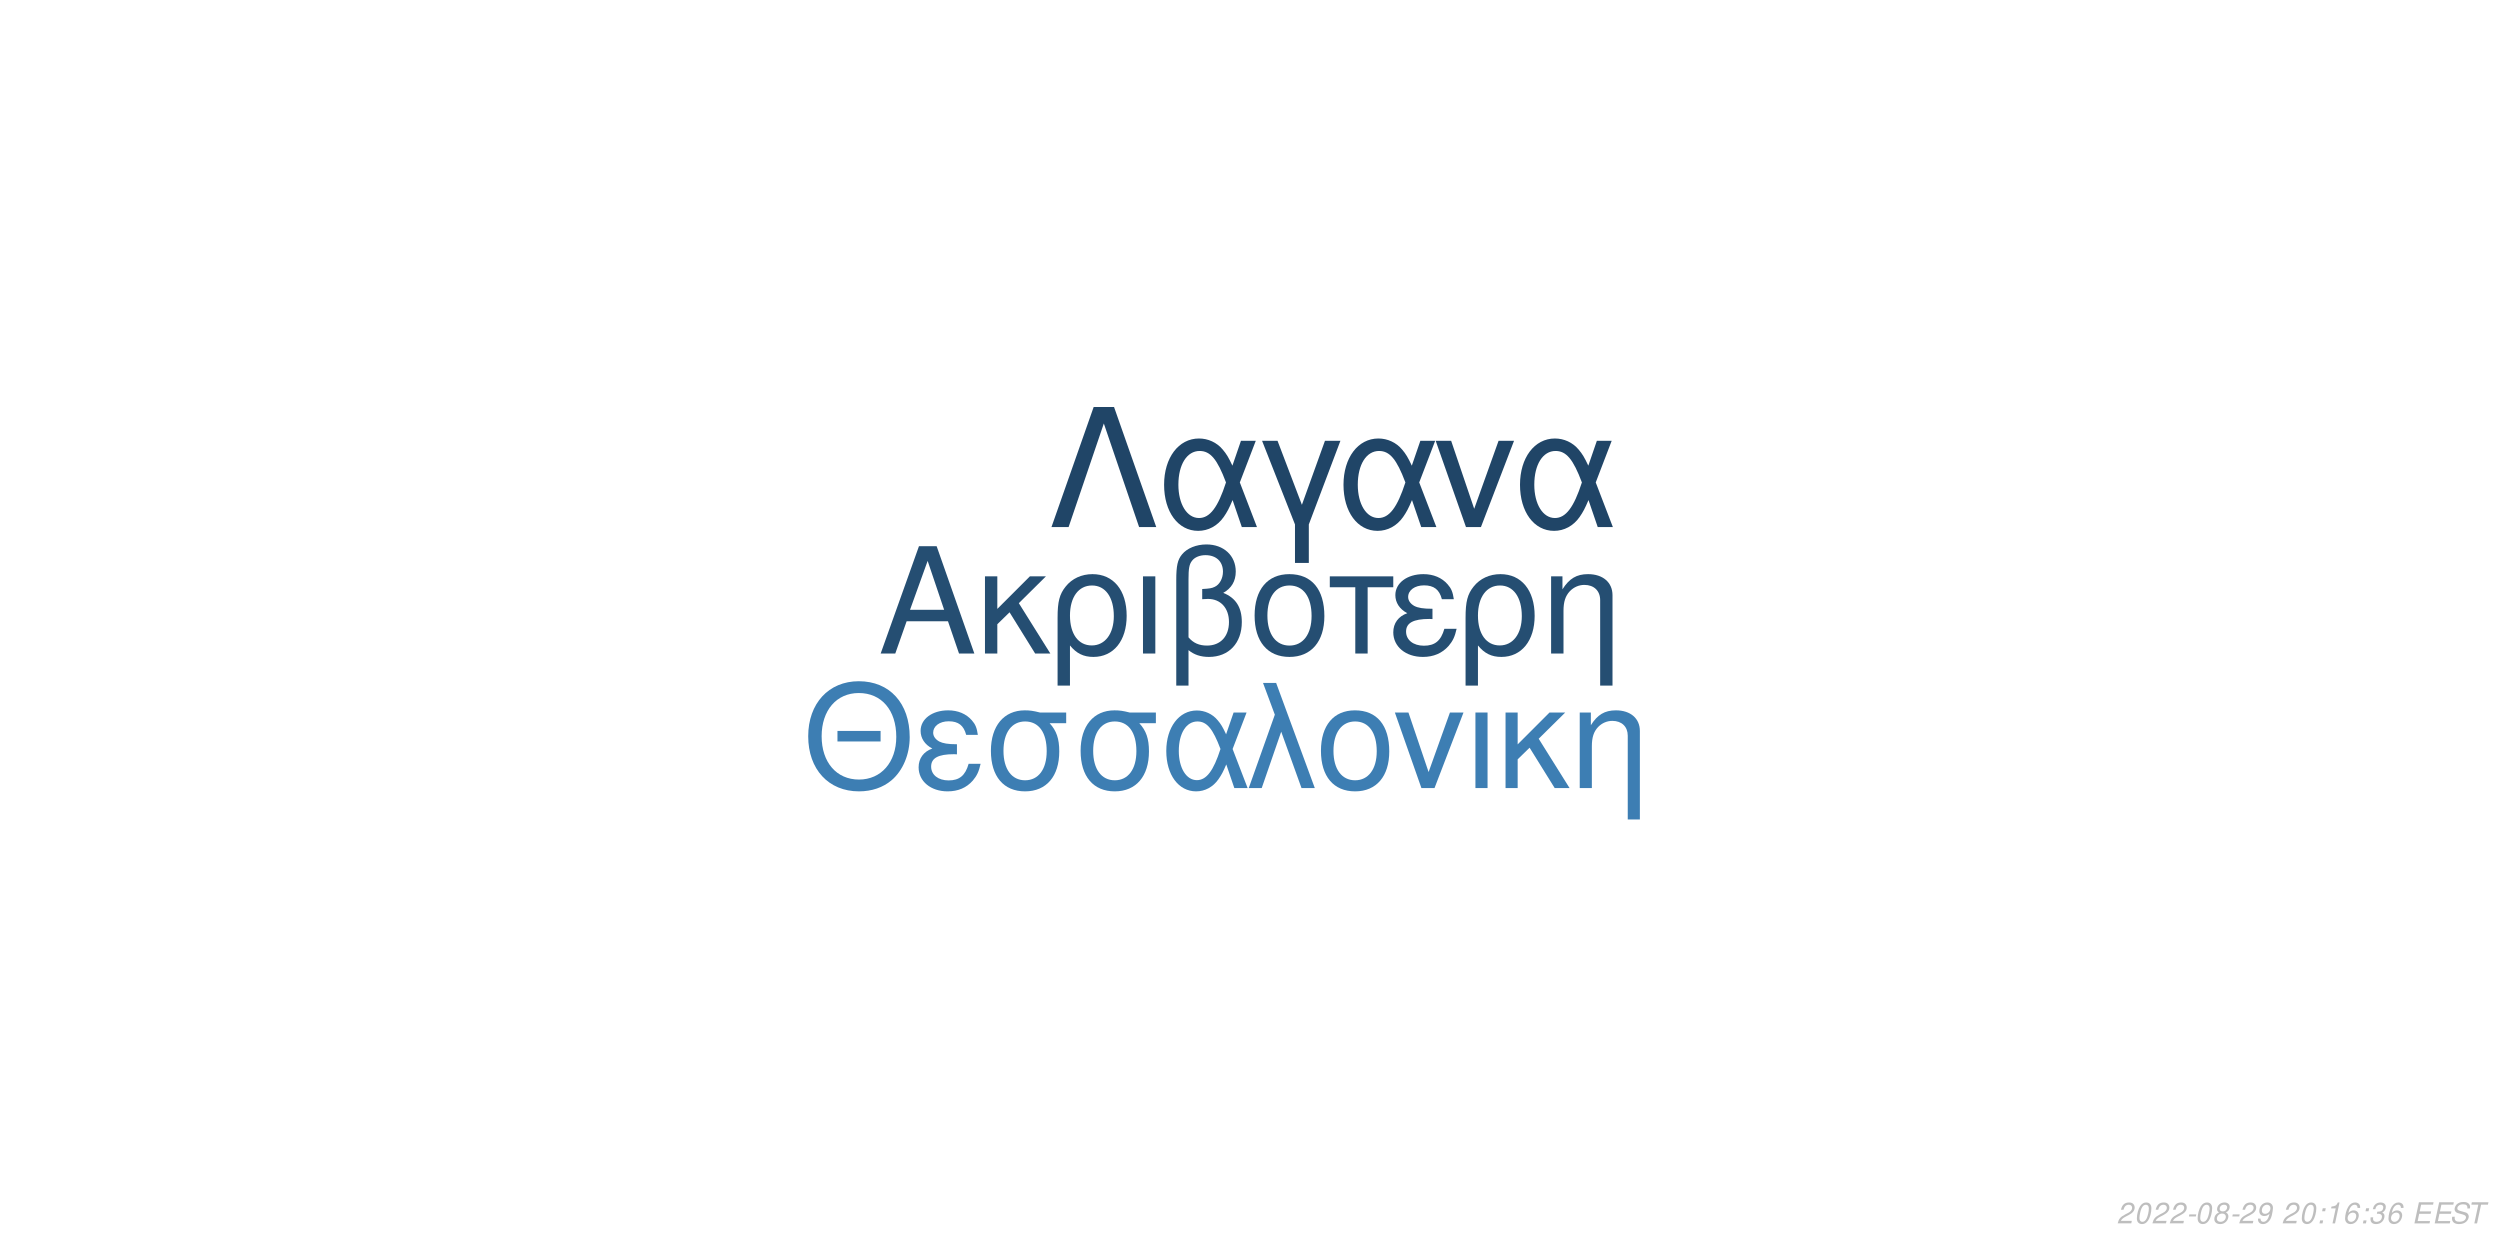
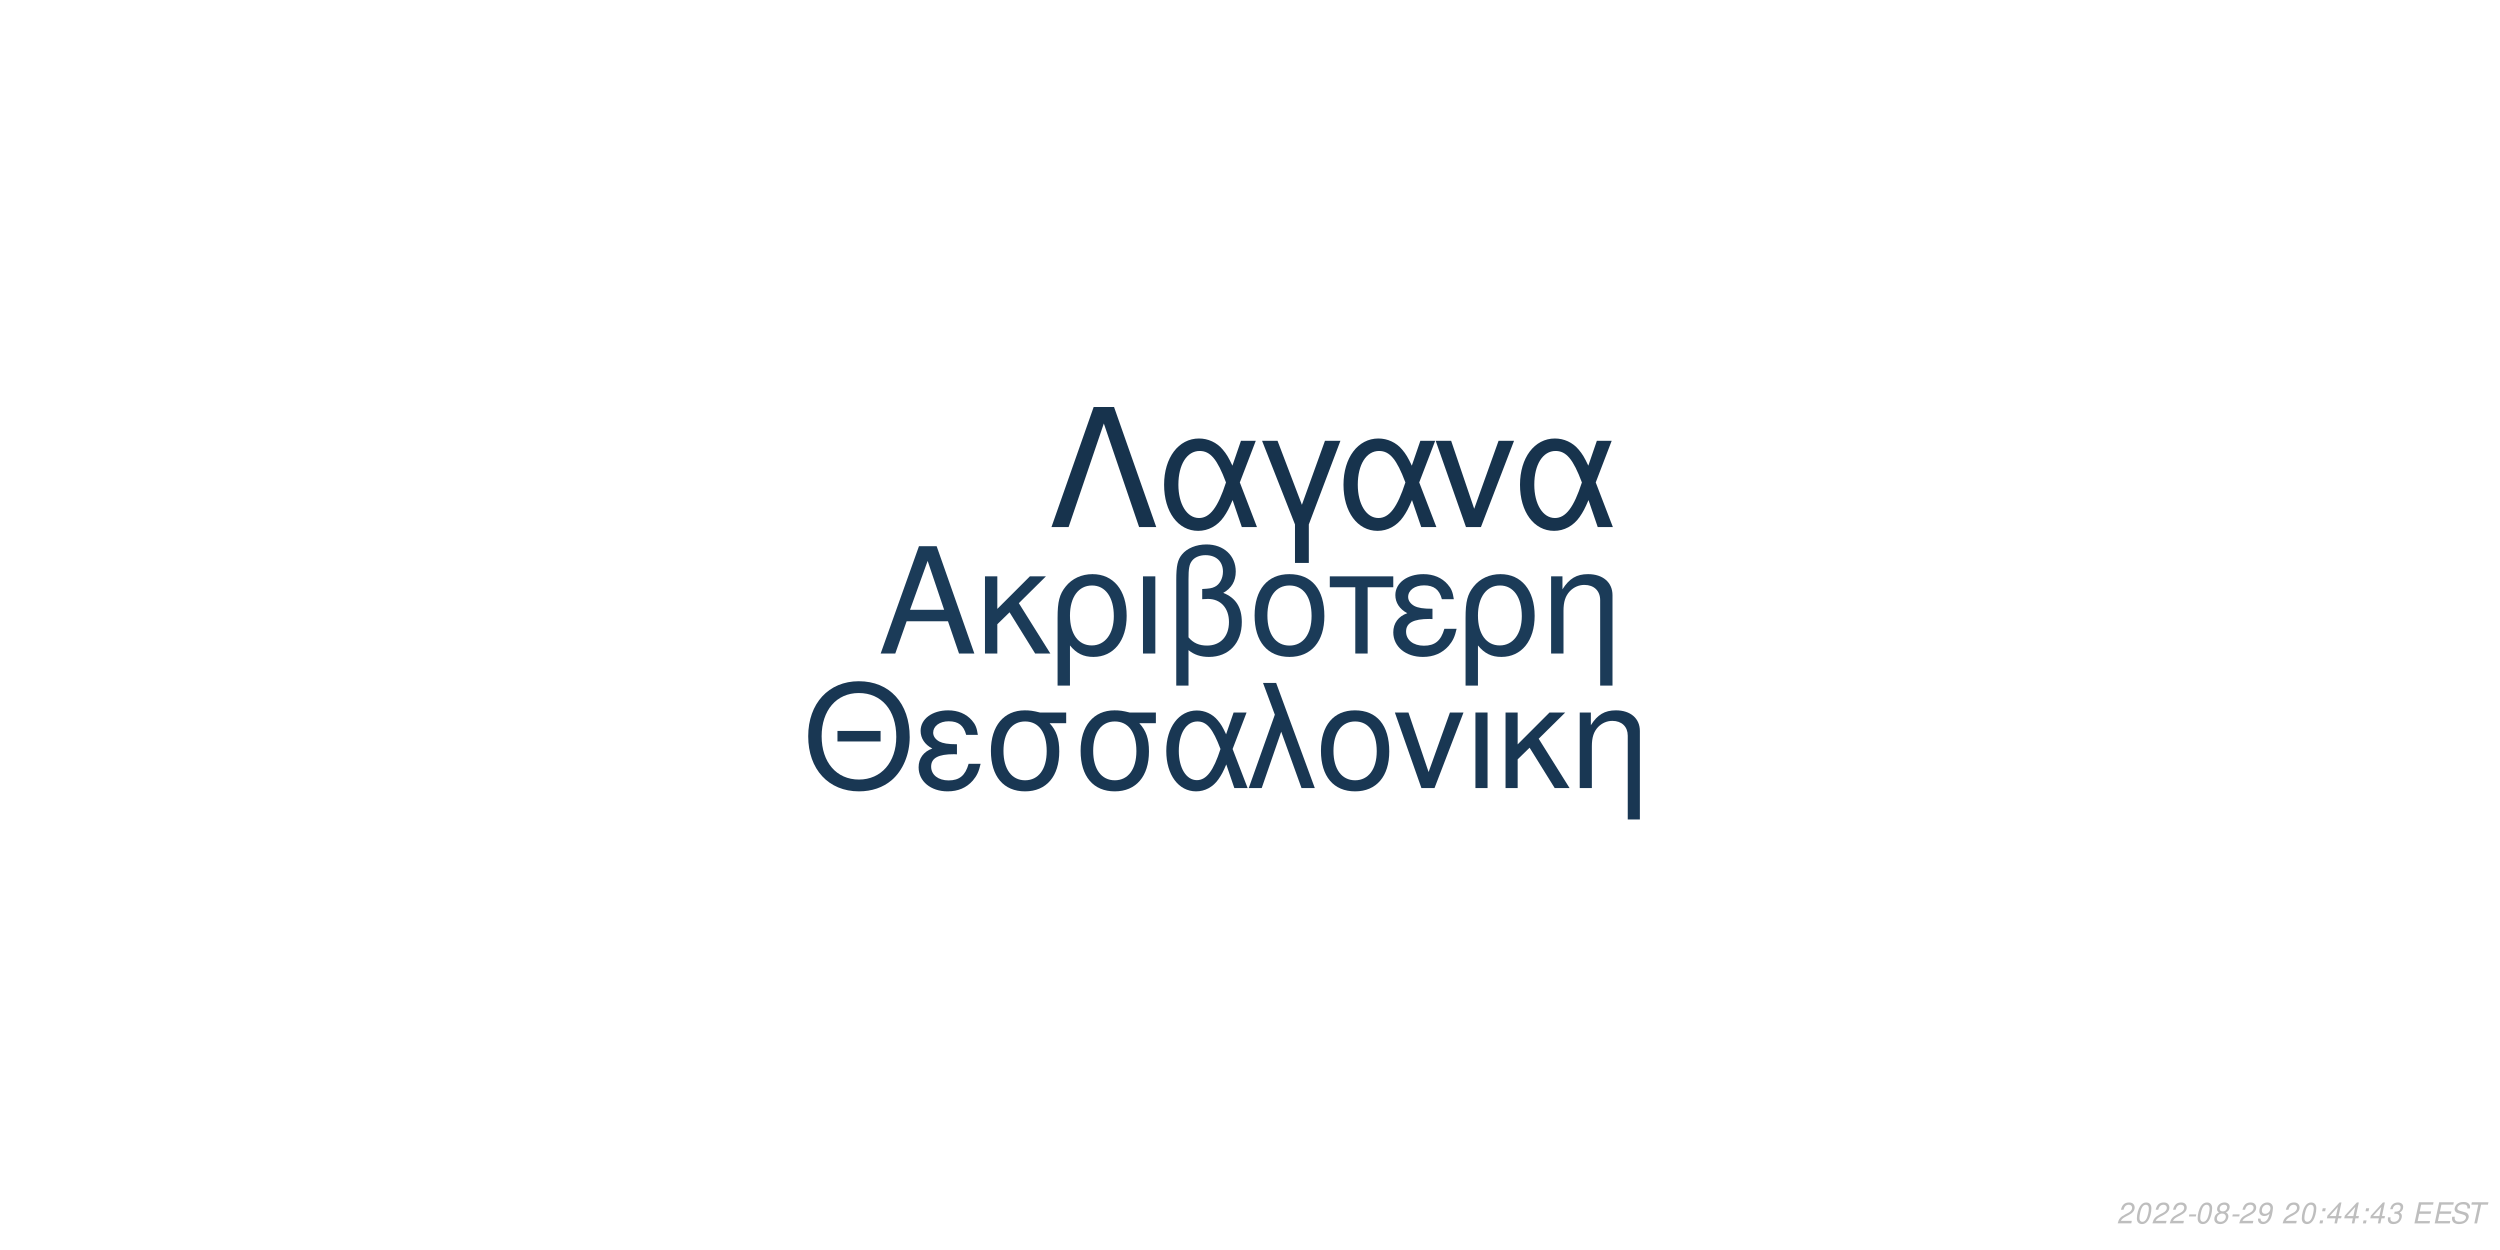
<svg xmlns="http://www.w3.org/2000/svg" xmlns:xlink="http://www.w3.org/1999/xlink" width="864pt" height="432pt" viewBox="0 0 864 432" version="1.1">
  <defs>
    <g>
      <symbol overflow="visible" id="glyph0-0">
        <path style="stroke:none;" d="" />
      </symbol>
      <symbol overflow="visible" id="glyph0-1">
        <path style="stroke:none;" d="M 24.125 -11.141 L 27.938 0 L 33.234 0 L 20.203 -37.094 L 14.094 -37.094 L 0.859 0 L 5.906 0 L 9.828 -11.141 Z M 22.797 -15.109 L 11 -15.109 L 17.094 -32.016 Z M 22.797 -15.109 " />
      </symbol>
      <symbol overflow="visible" id="glyph0-2">
        <path style="stroke:none;" d="M 7.172 -15.422 L 7.172 -26.672 L 2.906 -26.672 L 2.906 0 L 7.172 0 L 7.172 -10.125 L 11.406 -14.25 L 20.25 0 L 25.5 0 L 14.609 -17.406 L 23.969 -26.672 L 18.422 -26.672 Z M 7.172 -15.422 " />
      </symbol>
      <symbol overflow="visible" id="glyph0-3">
        <path style="stroke:none;" d="M 3 11.094 L 7.281 11.094 L 7.281 -2.797 C 9.516 -0.047 11.953 1.172 15.375 1.172 C 22.344 1.172 26.875 -4.422 26.875 -13.031 C 26.875 -21.891 22.297 -27.438 15.062 -27.438 C 11.297 -27.438 7.984 -25.906 5.797 -23.156 C 3.672 -20.516 3 -17.969 3 -12.359 Z M 14.906 -23.516 C 19.547 -23.516 22.438 -19.438 22.438 -12.922 C 22.438 -6.812 19.391 -2.797 14.812 -2.797 C 10.172 -2.797 7.281 -6.766 7.281 -13.125 C 7.281 -19.484 10.234 -23.516 14.906 -23.516 Z M 14.906 -23.516 " />
      </symbol>
      <symbol overflow="visible" id="glyph0-4">
        <path style="stroke:none;" d="M 3.516 0 L 7.781 0 L 7.781 -26.672 L 3.516 -26.672 Z M 3.516 0 " />
      </symbol>
      <symbol overflow="visible" id="glyph0-5">
        <path style="stroke:none;" d="M 4.016 11.094 L 8.25 11.094 L 8.25 -1.172 C 10.172 0.406 12.422 1.172 15.312 1.172 C 22.188 1.172 26.672 -3.609 26.672 -10.891 C 26.672 -15.984 24.578 -19.234 20.25 -20.969 C 23.109 -22.547 24.578 -25.031 24.578 -28.344 C 24.578 -33.844 20.406 -37.703 14.453 -37.703 C 10.938 -37.703 7.734 -36.391 6 -34.25 C 4.484 -32.422 4.016 -30.328 4.016 -25.391 Z M 8.25 -25.656 C 8.25 -29.359 8.5 -30.844 9.469 -32.062 C 10.375 -33.281 12.156 -34 14.094 -34 C 17.812 -34 20.156 -31.812 20.156 -28.297 C 20.156 -25.953 18.984 -23.812 17.297 -23.047 C 16.281 -22.547 15.469 -22.438 12.984 -22.297 L 12.984 -18.781 C 13.734 -18.828 14.344 -18.875 14.969 -18.875 C 19.344 -18.875 22.234 -15.719 22.234 -10.891 C 22.234 -5.906 19.281 -2.75 14.656 -2.75 C 11.953 -2.75 9.922 -3.609 8.25 -5.594 Z M 8.25 -25.656 " />
      </symbol>
      <symbol overflow="visible" id="glyph0-6">
        <path style="stroke:none;" d="M 14.094 -27.438 C 6.562 -27.438 2.094 -22.094 2.094 -13.125 C 2.094 -4.125 6.562 1.172 14.141 1.172 C 21.672 1.172 26.203 -4.172 26.203 -12.922 C 26.203 -22.188 21.828 -27.438 14.094 -27.438 Z M 14.141 -23.516 C 18.938 -23.516 21.781 -19.594 21.781 -12.984 C 21.781 -6.672 18.828 -2.75 14.141 -2.75 C 9.422 -2.75 6.516 -6.672 6.516 -13.125 C 6.516 -19.594 9.422 -23.516 14.141 -23.516 Z M 14.141 -23.516 " />
      </symbol>
      <symbol overflow="visible" id="glyph0-7">
        <path style="stroke:none;" d="M 7.891 0 L 12.156 0 L 12.156 -22.906 L 21.016 -22.906 L 21.016 -26.672 L -0.922 -26.672 L -0.922 -22.906 L 7.891 -22.906 Z M 7.891 0 " />
      </symbol>
      <symbol overflow="visible" id="glyph0-8">
        <path style="stroke:none;" d="M 14.562 -15.469 C 11.344 -15.469 9.562 -15.781 8.297 -16.438 C 6.922 -17.203 6.156 -18.328 6.156 -19.547 C 6.156 -21.891 8.453 -23.562 11.656 -23.562 C 15.062 -23.562 16.953 -22.094 17.812 -18.781 L 21.938 -18.781 C 21.578 -21.266 21.062 -22.5 19.797 -23.922 C 17.812 -26.203 14.906 -27.438 11.453 -27.438 C 5.797 -27.438 1.734 -24.375 1.734 -20.203 C 1.734 -17.609 3.156 -15.375 5.859 -13.938 C 2.797 -12.875 1.016 -10.484 1.016 -7.328 C 1.016 -2.391 5.297 1.172 11.25 1.172 C 14.969 1.172 17.906 -0.109 20.156 -2.641 C 21.578 -4.328 22.297 -5.797 22.906 -8.547 L 18.672 -8.547 C 17.5 -4.422 15.422 -2.703 11.609 -2.703 C 7.938 -2.703 5.438 -4.688 5.438 -7.578 C 5.438 -10.578 7.938 -11.953 13.484 -11.953 C 13.641 -11.953 14.094 -11.953 14.562 -11.906 Z M 14.562 -15.469 " />
      </symbol>
      <symbol overflow="visible" id="glyph0-9">
        <path style="stroke:none;" d="M 3.562 -26.672 L 3.562 0 L 7.844 0 L 7.844 -14.703 C 7.844 -17.906 8.5 -19.891 10.031 -21.531 C 11.406 -22.953 13.188 -23.719 15.062 -23.719 C 18.375 -23.719 20.516 -21.672 20.516 -18.469 L 20.516 11.094 L 24.781 11.094 L 24.781 -20.156 C 24.781 -24.578 21.469 -27.438 16.328 -27.438 C 12.359 -27.438 9.828 -25.906 7.484 -22.188 L 7.484 -26.672 Z M 3.562 -26.672 " />
      </symbol>
      <symbol overflow="visible" id="glyph1-0">
        <path style="stroke:none;" d="" />
      </symbol>
      <symbol overflow="visible" id="glyph1-1">
        <path style="stroke:none;" d="M 26.859 -19.734 L 11.953 -19.734 L 11.953 -16.094 L 26.859 -16.094 Z M 19.328 -36.922 C 8.922 -36.922 1.844 -29.25 1.844 -17.891 C 1.844 -6.484 8.875 1.141 19.391 1.141 C 23.812 1.141 27.703 -0.203 30.641 -2.688 C 34.578 -6.031 36.922 -11.656 36.922 -17.594 C 36.922 -29.297 30 -36.922 19.328 -36.922 Z M 19.328 -32.844 C 27.203 -32.844 32.281 -26.906 32.281 -17.688 C 32.281 -8.922 27.062 -2.938 19.391 -2.938 C 11.609 -2.938 6.484 -8.922 6.484 -17.891 C 6.484 -26.859 11.609 -32.844 19.328 -32.844 Z M 19.328 -32.844 " />
      </symbol>
      <symbol overflow="visible" id="glyph1-2">
        <path style="stroke:none;" d="M 14.25 -15.141 C 11.109 -15.141 9.375 -15.453 8.125 -16.094 C 6.781 -16.844 6.031 -17.938 6.031 -19.141 C 6.031 -21.422 8.266 -23.078 11.406 -23.078 C 14.75 -23.078 16.594 -21.625 17.438 -18.391 L 21.469 -18.391 C 21.125 -20.828 20.625 -22.031 19.391 -23.422 C 17.438 -25.656 14.594 -26.859 11.219 -26.859 C 5.688 -26.859 1.688 -23.875 1.688 -19.781 C 1.688 -17.234 3.094 -15.047 5.734 -13.656 C 2.734 -12.609 1 -10.266 1 -7.172 C 1 -2.344 5.188 1.141 11.016 1.141 C 14.656 1.141 17.547 -0.094 19.734 -2.594 C 21.125 -4.234 21.828 -5.688 22.422 -8.375 L 18.281 -8.375 C 17.141 -4.328 15.094 -2.641 11.359 -2.641 C 7.766 -2.641 5.328 -4.578 5.328 -7.422 C 5.328 -10.359 7.766 -11.703 13.203 -11.703 C 13.359 -11.703 13.797 -11.703 14.25 -11.656 Z M 14.25 -15.141 " />
      </symbol>
      <symbol overflow="visible" id="glyph1-3">
        <path style="stroke:none;" d="M 29 -26.109 L 19.938 -26.109 C 17.594 -26.703 16.438 -26.859 14.703 -26.859 C 7.469 -26.859 2.984 -21.469 2.984 -12.859 C 2.984 -4.031 7.375 1.141 14.797 1.141 C 22.172 1.141 26.609 -4.078 26.609 -12.656 C 26.609 -17.047 25.656 -19.828 23.266 -22.422 L 29 -22.422 Z M 14.797 -23.016 C 19.531 -23.016 22.266 -19.234 22.266 -12.75 C 22.266 -6.531 19.438 -2.688 14.797 -2.688 C 10.172 -2.688 7.328 -6.531 7.328 -12.859 C 7.328 -19.188 10.172 -23.016 14.797 -23.016 Z M 14.797 -23.016 " />
      </symbol>
      <symbol overflow="visible" id="glyph1-4">
        <path style="stroke:none;" d="M 29.344 -26.109 L 24.859 -26.109 L 22.266 -18.578 C 21.125 -21.031 20.484 -22.125 19.328 -23.469 C 17.547 -25.609 14.906 -26.812 12.156 -26.812 C 5.984 -26.812 1.594 -20.984 1.594 -12.812 C 1.594 -4.578 5.828 1.141 11.906 1.141 C 14.953 1.141 17.734 -0.344 19.625 -3.047 C 20.672 -4.531 21.281 -5.688 22.328 -8.172 L 25.109 0 L 29.703 0 L 24.516 -13.5 Z M 20.328 -13.5 C 17.891 -5.922 15.453 -2.734 12.156 -2.734 C 8.516 -2.734 5.922 -6.922 5.922 -12.812 C 5.922 -18.938 8.516 -23.016 12.359 -23.016 C 15.594 -23.016 17.688 -20.531 20.328 -13.5 Z M 20.328 -13.5 " />
      </symbol>
      <symbol overflow="visible" id="glyph1-5">
        <path style="stroke:none;" d="M 1.094 0 L 5.578 0 L 12.312 -19.484 L 19.328 0 L 23.922 0 L 10.562 -36.328 L 6.031 -36.328 L 10.109 -25.359 Z M 1.094 0 " />
      </symbol>
      <symbol overflow="visible" id="glyph1-6">
        <path style="stroke:none;" d="M 13.797 -26.859 C 6.422 -26.859 2.047 -21.625 2.047 -12.859 C 2.047 -4.031 6.422 1.141 13.859 1.141 C 21.234 1.141 25.656 -4.078 25.656 -12.656 C 25.656 -21.719 21.375 -26.859 13.797 -26.859 Z M 13.859 -23.016 C 18.531 -23.016 21.328 -19.188 21.328 -12.703 C 21.328 -6.531 18.438 -2.688 13.859 -2.688 C 9.219 -2.688 6.375 -6.531 6.375 -12.859 C 6.375 -19.188 9.219 -23.016 13.859 -23.016 Z M 13.859 -23.016 " />
      </symbol>
      <symbol overflow="visible" id="glyph1-7">
        <path style="stroke:none;" d="M 14.297 0 L 24.312 -26.109 L 19.625 -26.109 L 12.25 -5.531 L 5.281 -26.109 L 0.594 -26.109 L 9.766 0 Z M 14.297 0 " />
      </symbol>
      <symbol overflow="visible" id="glyph1-8">
        <path style="stroke:none;" d="M 3.438 0 L 7.625 0 L 7.625 -26.109 L 3.438 -26.109 Z M 3.438 0 " />
      </symbol>
      <symbol overflow="visible" id="glyph1-9">
        <path style="stroke:none;" d="M 7.031 -15.094 L 7.031 -26.109 L 2.844 -26.109 L 2.844 0 L 7.031 0 L 7.031 -9.922 L 11.156 -13.953 L 19.828 0 L 24.969 0 L 14.297 -17.047 L 23.469 -26.109 L 18.031 -26.109 Z M 7.031 -15.094 " />
      </symbol>
      <symbol overflow="visible" id="glyph1-10">
        <path style="stroke:none;" d="M 3.484 -26.109 L 3.484 0 L 7.672 0 L 7.672 -14.406 C 7.672 -17.547 8.328 -19.484 9.812 -21.078 C 11.156 -22.469 12.906 -23.219 14.75 -23.219 C 17.984 -23.219 20.078 -21.234 20.078 -18.094 L 20.078 10.859 L 24.266 10.859 L 24.266 -19.734 C 24.266 -24.062 21.031 -26.859 16 -26.859 C 12.109 -26.859 9.609 -25.359 7.328 -21.719 L 7.328 -26.109 Z M 3.484 -26.109 " />
      </symbol>
      <symbol overflow="visible" id="glyph2-0">
        <path style="stroke:none;" d="" />
      </symbol>
      <symbol overflow="visible" id="glyph2-1">
        <path style="stroke:none;" d="M 22.531 -41.484 L 15.484 -41.484 L 0.906 0 L 6.828 0 L 19 -35.797 L 31.188 0 L 37.109 0 Z M 22.531 -41.484 " />
      </symbol>
      <symbol overflow="visible" id="glyph2-2">
        <path style="stroke:none;" d="M 33.516 -29.812 L 28.391 -29.812 L 25.438 -21.219 C 24.125 -24.016 23.391 -25.266 22.078 -26.797 C 20.031 -29.25 17.016 -30.609 13.891 -30.609 C 6.828 -30.609 1.828 -23.953 1.828 -14.625 C 1.828 -5.234 6.656 1.312 13.594 1.312 C 17.078 1.312 20.266 -0.391 22.422 -3.469 C 23.609 -5.172 24.297 -6.484 25.5 -9.328 L 28.688 0 L 33.922 0 L 28 -15.422 Z M 23.219 -15.422 C 20.422 -6.766 17.641 -3.125 13.891 -3.125 C 9.734 -3.125 6.766 -7.906 6.766 -14.625 C 6.766 -21.625 9.734 -26.297 14.109 -26.297 C 17.812 -26.297 20.203 -23.453 23.219 -15.422 Z M 23.219 -15.422 " />
      </symbol>
      <symbol overflow="visible" id="glyph2-3">
        <path style="stroke:none;" d="M 12.062 12.406 L 16.844 12.406 L 16.844 -0.906 L 27.766 -29.812 L 22.422 -29.812 L 14.453 -7.688 L 6.031 -29.812 L 0.688 -29.812 L 12.062 -0.906 Z M 12.062 12.406 " />
      </symbol>
      <symbol overflow="visible" id="glyph2-4">
        <path style="stroke:none;" d="M 16.328 0 L 27.766 -29.812 L 22.422 -29.812 L 14 -6.312 L 6.031 -29.812 L 0.688 -29.812 L 11.156 0 Z M 16.328 0 " />
      </symbol>
      <symbol overflow="visible" id="glyph3-0">
        <path style="stroke:none;" d="" />
      </symbol>
      <symbol overflow="visible" id="glyph3-1">
        <path style="stroke:none;" d="M 5.234 -0.875 L 1.469 -0.875 C 1.641 -1.375 2.203 -1.891 3.109 -2.344 L 4.234 -2.938 C 5.562 -3.625 6.219 -4.469 6.219 -5.484 C 6.219 -5.938 6.062 -6.359 5.797 -6.656 C 5.469 -7.047 4.984 -7.234 4.312 -7.234 C 2.766 -7.234 1.891 -6.453 1.484 -4.734 L 2.375 -4.734 C 2.484 -5.188 2.609 -5.484 2.797 -5.75 C 3.094 -6.203 3.609 -6.453 4.188 -6.453 C 4.891 -6.453 5.344 -6.031 5.344 -5.375 C 5.344 -4.703 4.859 -4.094 4.016 -3.656 L 2.984 -3.125 C 1.234 -2.188 0.797 -1.656 0.344 -0.016 L 5.047 -0.016 Z M 5.234 -0.875 " />
      </symbol>
      <symbol overflow="visible" id="glyph3-2">
        <path style="stroke:none;" d="M 4.203 -7.234 C 3.375 -7.234 2.688 -6.812 2.125 -5.984 C 1.484 -5.047 0.984 -3.188 0.984 -1.734 C 0.984 -1.109 1.172 -0.562 1.484 -0.266 C 1.797 0.047 2.281 0.234 2.766 0.234 C 3.625 0.234 4.281 -0.156 4.859 -1.016 C 5.516 -1.953 6 -3.797 6 -5.266 C 6 -6.5 5.328 -7.234 4.203 -7.234 Z M 4.094 -6.453 C 4.734 -6.453 5.125 -5.984 5.125 -5.156 C 5.125 -4.203 4.781 -2.625 4.406 -1.812 C 3.984 -0.938 3.516 -0.547 2.875 -0.547 C 2.25 -0.547 1.875 -1.031 1.875 -1.828 C 1.875 -2.797 2.203 -4.344 2.594 -5.203 C 2.984 -6.047 3.453 -6.453 4.094 -6.453 Z M 4.094 -6.453 " />
      </symbol>
      <symbol overflow="visible" id="glyph3-3">
        <path style="stroke:none;" d="M 3.516 -3.125 L 1.125 -3.125 L 0.969 -2.406 L 3.359 -2.406 Z M 3.516 -3.125 " />
      </symbol>
      <symbol overflow="visible" id="glyph3-4">
        <path style="stroke:none;" d="M 4.766 -3.797 C 5.078 -3.969 5.234 -4.078 5.438 -4.234 C 5.812 -4.594 6.062 -5.172 6.062 -5.734 C 6.062 -6.625 5.344 -7.234 4.266 -7.234 C 2.812 -7.234 1.703 -6.219 1.703 -4.875 C 1.703 -4.406 1.875 -4.125 2.359 -3.812 C 1.297 -3.312 0.75 -2.516 0.75 -1.469 C 0.75 -0.438 1.547 0.234 2.812 0.234 C 3.656 0.234 4.359 -0.094 4.938 -0.734 C 5.359 -1.234 5.609 -1.859 5.609 -2.438 C 5.609 -3.047 5.312 -3.516 4.766 -3.797 Z M 4.109 -6.453 C 4.797 -6.453 5.188 -6.125 5.188 -5.578 C 5.188 -5.266 5.062 -4.922 4.859 -4.672 C 4.562 -4.312 4.188 -4.156 3.656 -4.156 C 2.984 -4.156 2.594 -4.453 2.594 -4.984 C 2.594 -5.859 3.203 -6.453 4.109 -6.453 Z M 3.453 -3.406 C 4.234 -3.406 4.734 -2.984 4.734 -2.312 C 4.734 -1.312 3.922 -0.547 2.875 -0.547 C 2.125 -0.547 1.625 -0.969 1.625 -1.625 C 1.625 -2.609 2.438 -3.406 3.453 -3.406 Z M 3.453 -3.406 " />
      </symbol>
      <symbol overflow="visible" id="glyph3-5">
        <path style="stroke:none;" d="M 0.844 -1.656 C 0.844 -1.547 0.844 -1.438 0.844 -1.375 C 0.844 -0.406 1.531 0.234 2.578 0.234 C 3.203 0.234 3.766 0.016 4.297 -0.438 C 4.938 -1 5.312 -1.656 5.594 -2.719 C 5.844 -3.672 6.016 -4.766 6.016 -5.375 C 6.016 -5.844 5.844 -6.328 5.547 -6.656 C 5.203 -7.031 4.703 -7.234 4.062 -7.234 C 2.516 -7.234 1.297 -5.938 1.297 -4.266 C 1.297 -3.203 1.984 -2.547 3.047 -2.547 C 3.484 -2.547 3.953 -2.672 4.281 -2.891 C 4.406 -2.984 4.547 -3.078 4.828 -3.344 C 4.438 -1.484 3.703 -0.547 2.703 -0.547 C 2.109 -0.547 1.719 -0.938 1.719 -1.547 L 1.719 -1.656 Z M 3.953 -6.453 C 4.625 -6.453 5.141 -5.953 5.141 -5.281 C 5.141 -4.188 4.312 -3.312 3.297 -3.312 C 2.594 -3.312 2.172 -3.734 2.172 -4.453 C 2.172 -5.562 2.984 -6.453 3.953 -6.453 Z M 3.953 -6.453 " />
      </symbol>
      <symbol overflow="visible" id="glyph3-6">
        <path style="stroke:none;" d="" />
      </symbol>
      <symbol overflow="visible" id="glyph3-7">
        <path style="stroke:none;" d="M 2.359 -1.031 L 1.312 -1.031 L 1.094 0 L 2.141 0 Z M 3.266 -5.234 L 2.219 -5.234 L 2 -4.203 L 3.047 -4.203 Z M 3.266 -5.234 " />
      </symbol>
      <symbol overflow="visible" id="glyph3-8">
-         <path style="stroke:none;" d="M 3.703 -5.188 L 2.594 0 L 3.469 0 L 5.016 -7.234 L 4.438 -7.234 C 3.906 -6.156 3.688 -6.016 2.234 -5.812 L 2.109 -5.188 Z M 3.703 -5.188 " />
+         <path style="stroke:none;" d="M 3.625 -1.75 L 3.266 0 L 4.141 0 L 4.516 -1.75 L 5.562 -1.75 L 5.734 -2.531 L 4.688 -2.531 L 5.688 -7.234 L 5.016 -7.234 L 0.844 -2.672 L 0.641 -1.75 Z M 3.797 -2.531 L 1.594 -2.531 L 4.469 -5.703 Z M 3.797 -2.531 " />
      </symbol>
      <symbol overflow="visible" id="glyph3-9">
-         <path style="stroke:none;" d="M 6.125 -5.344 L 6.141 -5.625 C 6.141 -6.609 5.453 -7.234 4.391 -7.234 C 3.438 -7.234 2.641 -6.719 2.016 -5.703 C 1.422 -4.781 0.938 -2.953 0.938 -1.688 C 0.938 -0.516 1.688 0.234 2.859 0.234 C 3.703 0.234 4.438 -0.156 5 -0.875 C 5.406 -1.422 5.672 -2.156 5.672 -2.766 C 5.672 -3.812 4.969 -4.5 3.906 -4.5 C 3.234 -4.5 2.672 -4.234 2.094 -3.625 C 2.406 -5.375 3.234 -6.453 4.25 -6.453 C 4.703 -6.453 5.062 -6.234 5.172 -5.844 C 5.203 -5.719 5.234 -5.578 5.25 -5.344 Z M 3.656 -3.734 C 4.344 -3.734 4.797 -3.281 4.797 -2.625 C 4.797 -1.469 3.984 -0.547 2.984 -0.547 C 2.297 -0.547 1.812 -1.047 1.812 -1.766 C 1.812 -2.859 2.625 -3.734 3.656 -3.734 Z M 3.656 -3.734 " />
+         <path style="stroke:none;" d="M 2.922 -3.312 C 3.125 -3.344 3.234 -3.344 3.375 -3.344 C 4.203 -3.344 4.688 -3 4.688 -2.406 C 4.688 -1.312 3.906 -0.547 2.781 -0.547 C 2.047 -0.547 1.594 -0.938 1.594 -1.562 C 1.594 -1.719 1.609 -1.844 1.656 -2.094 L 0.766 -2.094 C 0.734 -1.797 0.719 -1.641 0.719 -1.469 C 0.719 -0.375 1.406 0.234 2.641 0.234 C 3.547 0.234 4.297 -0.078 4.812 -0.656 C 5.266 -1.156 5.562 -1.875 5.562 -2.547 C 5.562 -3.125 5.344 -3.453 4.797 -3.734 C 5.641 -4.234 6.016 -4.844 6.016 -5.734 C 6.016 -6.656 5.312 -7.234 4.203 -7.234 C 3.375 -7.234 2.672 -6.938 2.188 -6.375 C 1.891 -6.031 1.703 -5.641 1.516 -4.906 L 2.391 -4.906 C 2.5 -5.359 2.594 -5.594 2.734 -5.812 C 3.047 -6.234 3.516 -6.453 4.078 -6.453 C 4.734 -6.453 5.141 -6.125 5.141 -5.578 C 5.141 -5.188 5.016 -4.797 4.797 -4.547 C 4.516 -4.234 4 -4.062 3.266 -4.062 L 3.078 -4.062 Z M 2.922 -3.312 " />
      </symbol>
      <symbol overflow="visible" id="glyph3-10">
-         <path style="stroke:none;" d="M 2.922 -3.312 C 3.125 -3.344 3.234 -3.344 3.375 -3.344 C 4.203 -3.344 4.688 -3 4.688 -2.406 C 4.688 -1.312 3.906 -0.547 2.781 -0.547 C 2.047 -0.547 1.594 -0.938 1.594 -1.562 C 1.594 -1.719 1.609 -1.844 1.656 -2.094 L 0.766 -2.094 C 0.734 -1.797 0.719 -1.641 0.719 -1.469 C 0.719 -0.375 1.406 0.234 2.641 0.234 C 3.547 0.234 4.297 -0.078 4.812 -0.656 C 5.266 -1.156 5.562 -1.875 5.562 -2.547 C 5.562 -3.125 5.344 -3.453 4.797 -3.734 C 5.641 -4.234 6.016 -4.844 6.016 -5.734 C 6.016 -6.656 5.312 -7.234 4.203 -7.234 C 3.375 -7.234 2.672 -6.938 2.188 -6.375 C 1.891 -6.031 1.703 -5.641 1.516 -4.906 L 2.391 -4.906 C 2.5 -5.359 2.594 -5.594 2.734 -5.812 C 3.047 -6.234 3.516 -6.453 4.078 -6.453 C 4.734 -6.453 5.141 -6.125 5.141 -5.578 C 5.141 -5.188 5.016 -4.797 4.797 -4.547 C 4.516 -4.234 4 -4.062 3.266 -4.062 L 3.078 -4.062 Z M 2.922 -3.312 " />
+         <path style="stroke:none;" d="M 2.547 -3.312 L 6.5 -3.312 L 6.688 -4.141 L 2.719 -4.141 L 3.219 -6.469 L 7.344 -6.469 L 7.516 -7.297 L 2.453 -7.297 L 0.906 0 L 6.125 0 L 6.297 -0.812 L 2.016 -0.812 Z M 2.547 -3.312 " />
      </symbol>
      <symbol overflow="visible" id="glyph3-11">
-         <path style="stroke:none;" d="M 2.547 -3.312 L 6.5 -3.312 L 6.688 -4.141 L 2.719 -4.141 L 3.219 -6.469 L 7.344 -6.469 L 7.516 -7.297 L 2.453 -7.297 L 0.906 0 L 6.125 0 L 6.297 -0.812 L 2.016 -0.812 Z M 2.547 -3.312 " />
+         <path style="stroke:none;" d="M 7.062 -5.156 C 7.125 -5.438 7.141 -5.562 7.141 -5.703 C 7.141 -6.156 6.938 -6.594 6.594 -6.891 C 6.188 -7.25 5.656 -7.406 4.875 -7.406 C 3.844 -7.406 3.047 -7.125 2.5 -6.562 C 2.094 -6.141 1.781 -5.438 1.781 -4.922 C 1.781 -4.297 2.219 -3.766 2.891 -3.562 L 4.594 -3.094 C 5.406 -2.859 5.734 -2.578 5.734 -2.094 C 5.734 -1.781 5.547 -1.406 5.266 -1.141 C 4.844 -0.766 4.266 -0.578 3.453 -0.578 C 2.328 -0.578 1.812 -0.984 1.812 -1.906 C 1.812 -2.047 1.812 -2.125 1.844 -2.312 L 0.984 -2.312 C 0.906 -2.062 0.891 -1.906 0.891 -1.688 C 0.891 -0.484 1.797 0.234 3.297 0.234 C 4.359 0.234 5.234 -0.062 5.812 -0.609 C 6.344 -1.078 6.688 -1.797 6.688 -2.375 C 6.688 -2.641 6.609 -2.906 6.453 -3.156 C 6.234 -3.5 5.938 -3.703 5.469 -3.828 L 3.75 -4.312 C 2.984 -4.547 2.734 -4.734 2.734 -5.188 C 2.734 -5.547 2.875 -5.844 3.188 -6.109 C 3.547 -6.438 4.031 -6.594 4.703 -6.594 C 5.266 -6.594 5.688 -6.484 5.906 -6.297 C 6.094 -6.125 6.219 -5.797 6.219 -5.516 C 6.219 -5.422 6.203 -5.344 6.188 -5.156 Z M 7.062 -5.156 " />
      </symbol>
      <symbol overflow="visible" id="glyph3-12">
-         <path style="stroke:none;" d="M 7.062 -5.156 C 7.125 -5.438 7.141 -5.562 7.141 -5.703 C 7.141 -6.156 6.938 -6.594 6.594 -6.891 C 6.188 -7.25 5.656 -7.406 4.875 -7.406 C 3.844 -7.406 3.047 -7.125 2.5 -6.562 C 2.094 -6.141 1.781 -5.438 1.781 -4.922 C 1.781 -4.297 2.219 -3.766 2.891 -3.562 L 4.594 -3.094 C 5.406 -2.859 5.734 -2.578 5.734 -2.094 C 5.734 -1.781 5.547 -1.406 5.266 -1.141 C 4.844 -0.766 4.266 -0.578 3.453 -0.578 C 2.328 -0.578 1.812 -0.984 1.812 -1.906 C 1.812 -2.047 1.812 -2.125 1.844 -2.312 L 0.984 -2.312 C 0.906 -2.062 0.891 -1.906 0.891 -1.688 C 0.891 -0.484 1.797 0.234 3.297 0.234 C 4.359 0.234 5.234 -0.062 5.812 -0.609 C 6.344 -1.078 6.688 -1.797 6.688 -2.375 C 6.688 -2.641 6.609 -2.906 6.453 -3.156 C 6.234 -3.5 5.938 -3.703 5.469 -3.828 L 3.75 -4.312 C 2.984 -4.547 2.734 -4.734 2.734 -5.188 C 2.734 -5.547 2.875 -5.844 3.188 -6.109 C 3.547 -6.438 4.031 -6.594 4.703 -6.594 C 5.266 -6.594 5.688 -6.484 5.906 -6.297 C 6.094 -6.125 6.219 -5.797 6.219 -5.516 C 6.219 -5.422 6.203 -5.344 6.188 -5.156 Z M 7.062 -5.156 " />
-       </symbol>
-       <symbol overflow="visible" id="glyph3-13">
        <path style="stroke:none;" d="M 4.938 -6.469 L 7.312 -6.469 L 7.484 -7.297 L 1.75 -7.297 L 1.578 -6.469 L 3.984 -6.469 L 2.609 0 L 3.547 0 Z M 4.938 -6.469 " />
      </symbol>
    </g>
  </defs>
  <g id="surface1">
    <rect x="0" y="0" width="864" height="432" style="fill:rgb(100%,100%,100%);fill-opacity:1;stroke:none;" />
-     <g style="fill:rgb(14.51%,30.588%,44.706%);fill-opacity:1;">
+     <g style="fill:rgb(10.588%,23.137%,34.51%);fill-opacity:1;">
      <use xlink:href="#glyph0-1" x="303.5" y="225.861" />
      <use xlink:href="#glyph0-2" x="337.5" y="225.861" />
      <use xlink:href="#glyph0-3" x="362.5" y="225.861" />
      <use xlink:href="#glyph0-4" x="391.5" y="225.861" />
      <use xlink:href="#glyph0-5" x="402.5" y="225.861" />
      <use xlink:href="#glyph0-6" x="431.5" y="225.861" />
      <use xlink:href="#glyph0-7" x="460.5" y="225.861" />
      <use xlink:href="#glyph0-8" x="480.5" y="225.861" />
      <use xlink:href="#glyph0-3" x="503.5" y="225.861" />
      <use xlink:href="#glyph0-9" x="532.5" y="225.861" />
    </g>
-     <g style="fill:rgb(23.922%,49.412%,70.196%);fill-opacity:1;">
+     <g style="fill:rgb(9.804%,21.569%,32.549%);fill-opacity:1;">
      <use xlink:href="#glyph1-1" x="277.473" y="272.354" />
      <use xlink:href="#glyph1-2" x="316.473" y="272.354" />
      <use xlink:href="#glyph1-3" x="339.473" y="272.354" />
      <use xlink:href="#glyph1-3" x="370.473" y="272.354" />
      <use xlink:href="#glyph1-4" x="401.473" y="272.354" />
      <use xlink:href="#glyph1-5" x="430.473" y="272.354" />
      <use xlink:href="#glyph1-6" x="454.473" y="272.354" />
      <use xlink:href="#glyph1-7" x="481.473" y="272.354" />
      <use xlink:href="#glyph1-8" x="506.473" y="272.354" />
      <use xlink:href="#glyph1-9" x="517.473" y="272.354" />
      <use xlink:href="#glyph1-10" x="542.473" y="272.354" />
    </g>
-     <g style="fill:rgb(12.549%,27.059%,40.392%);fill-opacity:1;">
+     <g style="fill:rgb(9.02%,20%,30.196%);fill-opacity:1;">
      <use xlink:href="#glyph2-1" x="362.484" y="182.152" />
      <use xlink:href="#glyph2-2" x="400.484" y="182.152" />
      <use xlink:href="#glyph2-3" x="435.484" y="182.152" />
      <use xlink:href="#glyph2-2" x="462.484" y="182.152" />
      <use xlink:href="#glyph2-4" x="495.484" y="182.152" />
      <use xlink:href="#glyph2-2" x="523.484" y="182.152" />
    </g>
    <g style="fill:rgb(74.51%,74.51%,74.51%);fill-opacity:1;">
      <use xlink:href="#glyph3-1" x="731.52" y="422.81" />
      <use xlink:href="#glyph3-2" x="737.52" y="422.81" />
      <use xlink:href="#glyph3-1" x="743.52" y="422.81" />
      <use xlink:href="#glyph3-1" x="749.52" y="422.81" />
      <use xlink:href="#glyph3-3" x="755.52" y="422.81" />
      <use xlink:href="#glyph3-2" x="758.52" y="422.81" />
      <use xlink:href="#glyph3-4" x="764.52" y="422.81" />
      <use xlink:href="#glyph3-3" x="770.52" y="422.81" />
      <use xlink:href="#glyph3-1" x="773.52" y="422.81" />
      <use xlink:href="#glyph3-5" x="779.52" y="422.81" />
      <use xlink:href="#glyph3-6" x="785.52" y="422.81" />
      <use xlink:href="#glyph3-1" x="788.52" y="422.81" />
      <use xlink:href="#glyph3-2" x="794.52" y="422.81" />
      <use xlink:href="#glyph3-7" x="800.52" y="422.81" />
      <use xlink:href="#glyph3-8" x="803.52" y="422.81" />
-       <use xlink:href="#glyph3-9" x="809.52" y="422.81" />
+       <use xlink:href="#glyph3-8" x="809.52" y="422.81" />
      <use xlink:href="#glyph3-7" x="815.52" y="422.81" />
-       <use xlink:href="#glyph3-10" x="818.52" y="422.81" />
+       <use xlink:href="#glyph3-8" x="818.52" y="422.81" />
      <use xlink:href="#glyph3-9" x="824.52" y="422.81" />
      <use xlink:href="#glyph3-6" x="830.52" y="422.81" />
-       <use xlink:href="#glyph3-11" x="833.52" y="422.81" />
-       <use xlink:href="#glyph3-11" x="840.52" y="422.81" />
-       <use xlink:href="#glyph3-12" x="846.52" y="422.81" />
-       <use xlink:href="#glyph3-13" x="852.52" y="422.81" />
+       <use xlink:href="#glyph3-10" x="833.52" y="422.81" />
+       <use xlink:href="#glyph3-10" x="840.52" y="422.81" />
+       <use xlink:href="#glyph3-11" x="846.52" y="422.81" />
+       <use xlink:href="#glyph3-12" x="852.52" y="422.81" />
    </g>
  </g>
</svg>
